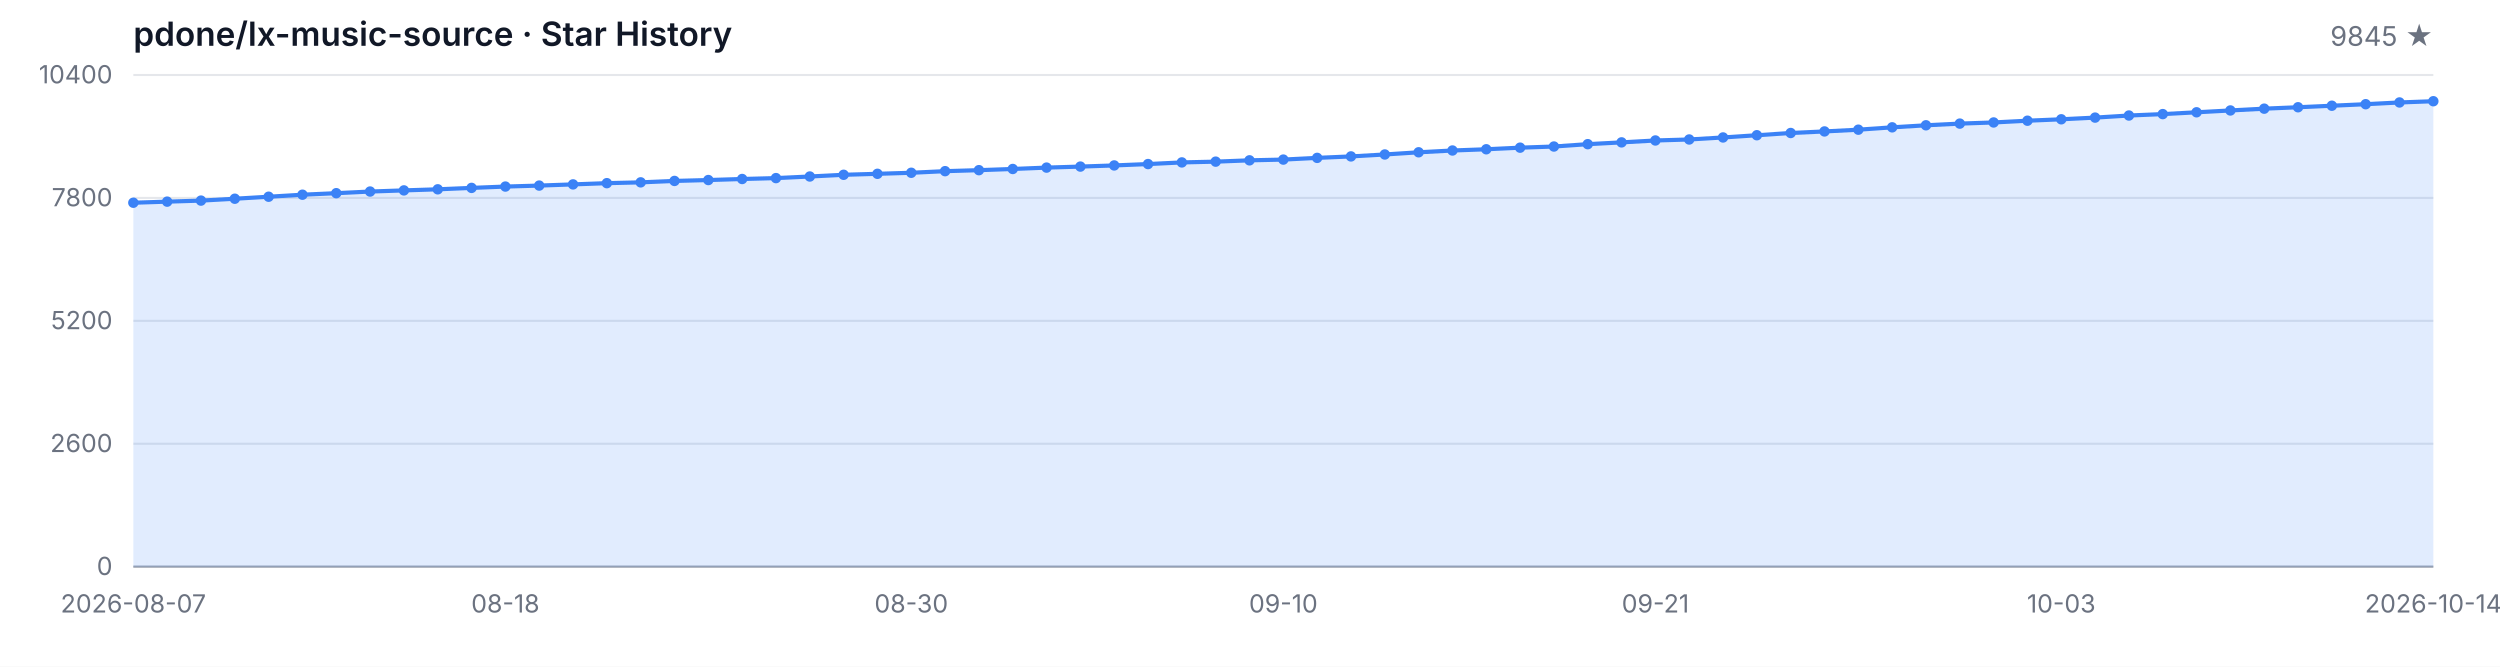
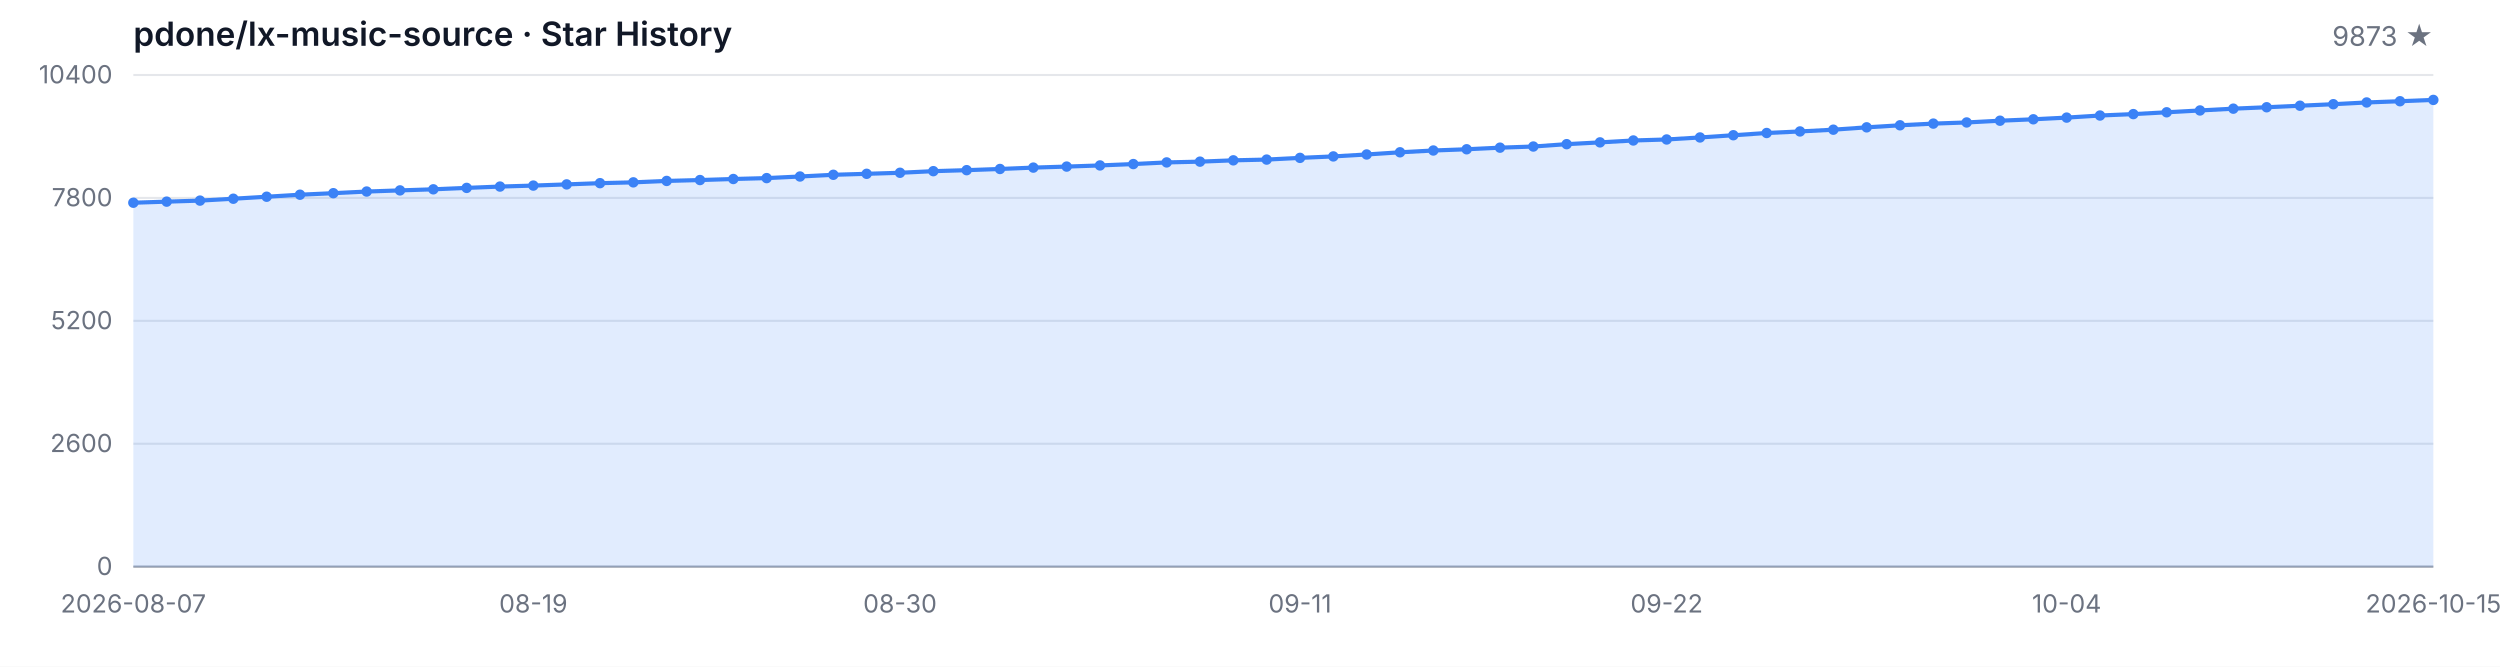
<svg xmlns="http://www.w3.org/2000/svg" width="1200" height="320" viewBox="0 0 1200 320" role="img" aria-label="Star History">
  <style>
  .bg { fill: #ffffff; }
  .grid { stroke: #e5e7eb; stroke-width: 1; }
  .axis { stroke: #9ca3af; stroke-width: 1; }
  .area { fill: rgba(59, 130, 246, 0.15); }
  .line { fill: none; stroke: #3b82f6; stroke-width: 2; stroke-linejoin: round; stroke-linecap: round; }
  .dot { fill: #3b82f6; }
  .tlabel { fill: #6b7280; font-family: -apple-system, BlinkMacSystemFont, 'Segoe UI', sans-serif; font-size: 12px; }
  .title { fill: #111827; font-family: -apple-system, BlinkMacSystemFont, 'Segoe UI', sans-serif; font-size: 16px; font-weight: 600; }
  .subtitle { fill: #6b7280; font-family: -apple-system, BlinkMacSystemFont, 'Segoe UI', sans-serif; font-size: 13px; }
  @media (prefers-color-scheme: dark) {
    .bg { fill: #0d1117; }
    .grid { stroke: #21262d; }
    .axis { stroke: #484f58; }
    .area { fill: rgba(58, 132, 255, 0.18); }
    .line { stroke: #58a6ff; }
    .dot { fill: #58a6ff; }
    .tlabel { fill: #8b949e; }
    .title { fill: #c9d1d9; }
    .subtitle { fill: #8b949e; }
  }
</style>
  <rect class="bg" width="1200" height="320" />
  <text class="title" x="64" y="22">pdone/lx-music-source · Star History</text>
-   <text class="subtitle" x="1168" y="22" text-anchor="end">9845 ★</text>
+   <text class="subtitle" x="1168" y="22" text-anchor="end">9873 ★</text>
  <line class="grid" x1="64" y1="272.00" x2="1168" y2="272.00" />
  <line class="grid" x1="64" y1="213.00" x2="1168" y2="213.00" />
  <line class="grid" x1="64" y1="154.00" x2="1168" y2="154.00" />
  <line class="grid" x1="64" y1="95.00" x2="1168" y2="95.00" />
  <line class="grid" x1="64" y1="36.00" x2="1168" y2="36.00" />
  <text class="tlabel" x="54" y="276.00" text-anchor="end">0</text>
  <text class="tlabel" x="54" y="217.00" text-anchor="end">2600</text>
  <text class="tlabel" x="54" y="158.00" text-anchor="end">5200</text>
  <text class="tlabel" x="54" y="99.00" text-anchor="end">7800</text>
  <text class="tlabel" x="54" y="40.00" text-anchor="end">10400</text>
  <line class="axis" x1="64" y1="272" x2="1168" y2="272" />
-   <path class="area" d="M 64.00 272.00 L 64.00 97.31 L 80.24 96.79 L 96.47 96.29 L 112.71 95.39 L 128.94 94.43 L 145.18 93.46 L 161.41 92.73 L 177.65 91.94 L 193.88 91.39 L 210.12 90.87 L 226.35 90.19 L 242.59 89.55 L 258.82 89.08 L 275.06 88.51 L 291.29 87.92 L 307.53 87.53 L 323.76 86.85 L 340.00 86.42 L 356.24 85.92 L 372.47 85.49 L 388.71 84.72 L 404.94 83.90 L 421.18 83.43 L 437.41 82.93 L 453.65 82.16 L 469.88 81.68 L 486.12 81.11 L 502.35 80.45 L 518.59 79.96 L 534.82 79.41 L 551.06 78.75 L 567.29 77.96 L 583.53 77.59 L 599.76 76.96 L 616.00 76.60 L 632.24 75.78 L 648.47 75.08 L 664.71 74.15 L 680.94 73.10 L 697.18 72.24 L 713.41 71.65 L 729.65 70.88 L 745.88 70.33 L 762.12 69.20 L 778.35 68.34 L 794.59 67.43 L 810.82 66.95 L 827.06 65.98 L 843.29 64.91 L 859.53 63.84 L 875.76 63.09 L 892.00 62.25 L 908.24 61.12 L 924.47 60.14 L 940.71 59.33 L 956.94 58.78 L 973.18 57.94 L 989.41 57.26 L 1005.65 56.45 L 1021.88 55.45 L 1038.12 54.77 L 1054.35 53.90 L 1070.59 53.02 L 1086.82 52.16 L 1103.06 51.48 L 1119.29 50.75 L 1135.53 50.02 L 1151.76 49.18 L 1168.00 48.59 L 1168.00 272.00 Z" />
-   <path class="line" d="M 64.00 97.31 L 80.24 96.79 L 96.47 96.29 L 112.71 95.39 L 128.94 94.43 L 145.18 93.46 L 161.41 92.73 L 177.65 91.94 L 193.88 91.39 L 210.12 90.87 L 226.35 90.19 L 242.59 89.55 L 258.82 89.08 L 275.06 88.51 L 291.29 87.92 L 307.53 87.53 L 323.76 86.85 L 340.00 86.42 L 356.24 85.92 L 372.47 85.49 L 388.71 84.72 L 404.94 83.90 L 421.18 83.43 L 437.41 82.93 L 453.65 82.16 L 469.88 81.68 L 486.12 81.11 L 502.35 80.45 L 518.59 79.96 L 534.82 79.41 L 551.06 78.75 L 567.29 77.96 L 583.53 77.59 L 599.76 76.96 L 616.00 76.60 L 632.24 75.78 L 648.47 75.08 L 664.71 74.15 L 680.94 73.10 L 697.18 72.24 L 713.41 71.65 L 729.65 70.88 L 745.88 70.33 L 762.12 69.20 L 778.35 68.34 L 794.59 67.43 L 810.82 66.95 L 827.06 65.98 L 843.29 64.91 L 859.53 63.84 L 875.76 63.09 L 892.00 62.25 L 908.24 61.12 L 924.47 60.14 L 940.71 59.33 L 956.94 58.78 L 973.18 57.94 L 989.41 57.26 L 1005.65 56.45 L 1021.88 55.45 L 1038.12 54.77 L 1054.35 53.90 L 1070.59 53.02 L 1086.82 52.16 L 1103.06 51.48 L 1119.29 50.75 L 1135.53 50.02 L 1151.76 49.18 L 1168.00 48.59" />
+   <path class="area" d="M 64.00 272.00 L 64.00 97.31 L 80.00 96.79 L 96.00 96.29 L 112.00 95.39 L 128.00 94.43 L 144.00 93.46 L 160.00 92.73 L 176.00 91.94 L 192.00 91.39 L 208.00 90.87 L 224.00 90.19 L 240.00 89.55 L 256.00 89.08 L 272.00 88.51 L 288.00 87.92 L 304.00 87.53 L 320.00 86.85 L 336.00 86.42 L 352.00 85.92 L 368.00 85.49 L 384.00 84.72 L 400.00 83.90 L 416.00 83.43 L 432.00 82.93 L 448.00 82.16 L 464.00 81.68 L 480.00 81.11 L 496.00 80.45 L 512.00 79.96 L 528.00 79.41 L 544.00 78.75 L 560.00 77.96 L 576.00 77.59 L 592.00 76.96 L 608.00 76.60 L 624.00 75.78 L 640.00 75.08 L 656.00 74.15 L 672.00 73.10 L 688.00 72.24 L 704.00 71.65 L 720.00 70.88 L 736.00 70.33 L 752.00 69.20 L 768.00 68.34 L 784.00 67.43 L 800.00 66.95 L 816.00 65.98 L 832.00 64.91 L 848.00 63.84 L 864.00 63.09 L 880.00 62.25 L 896.00 61.12 L 912.00 60.14 L 928.00 59.33 L 944.00 58.78 L 960.00 57.94 L 976.00 57.26 L 992.00 56.45 L 1008.00 55.45 L 1024.00 54.77 L 1040.00 53.90 L 1056.00 53.02 L 1072.00 52.16 L 1088.00 51.48 L 1104.00 50.75 L 1120.00 50.02 L 1136.00 49.18 L 1152.00 48.59 L 1168.00 47.96 L 1168.00 272.00 Z" />
+   <path class="line" d="M 64.00 97.31 L 80.00 96.79 L 96.00 96.29 L 112.00 95.39 L 128.00 94.43 L 144.00 93.46 L 160.00 92.73 L 176.00 91.94 L 192.00 91.39 L 208.00 90.87 L 224.00 90.19 L 240.00 89.55 L 256.00 89.08 L 272.00 88.51 L 288.00 87.92 L 304.00 87.53 L 320.00 86.85 L 336.00 86.42 L 352.00 85.92 L 368.00 85.49 L 384.00 84.72 L 400.00 83.90 L 416.00 83.43 L 432.00 82.93 L 448.00 82.16 L 464.00 81.68 L 480.00 81.11 L 496.00 80.45 L 512.00 79.96 L 528.00 79.41 L 544.00 78.75 L 560.00 77.96 L 576.00 77.59 L 592.00 76.96 L 608.00 76.60 L 624.00 75.78 L 640.00 75.08 L 656.00 74.15 L 672.00 73.10 L 688.00 72.24 L 704.00 71.65 L 720.00 70.88 L 736.00 70.33 L 752.00 69.20 L 768.00 68.34 L 784.00 67.43 L 800.00 66.95 L 816.00 65.98 L 832.00 64.91 L 848.00 63.84 L 864.00 63.09 L 880.00 62.25 L 896.00 61.12 L 912.00 60.14 L 928.00 59.33 L 944.00 58.78 L 960.00 57.94 L 976.00 57.26 L 992.00 56.45 L 1008.00 55.45 L 1024.00 54.77 L 1040.00 53.90 L 1056.00 53.02 L 1072.00 52.16 L 1088.00 51.48 L 1104.00 50.75 L 1120.00 50.02 L 1136.00 49.18 L 1152.00 48.59 L 1168.00 47.96" />
  <circle class="dot" cx="64.00" cy="97.31" r="2.5" />
-   <circle class="dot" cx="80.24" cy="96.79" r="2.5" />
-   <circle class="dot" cx="96.47" cy="96.29" r="2.5" />
-   <circle class="dot" cx="112.71" cy="95.39" r="2.5" />
-   <circle class="dot" cx="128.94" cy="94.43" r="2.5" />
-   <circle class="dot" cx="145.18" cy="93.46" r="2.5" />
-   <circle class="dot" cx="161.41" cy="92.73" r="2.5" />
-   <circle class="dot" cx="177.65" cy="91.94" r="2.5" />
-   <circle class="dot" cx="193.88" cy="91.39" r="2.5" />
-   <circle class="dot" cx="210.12" cy="90.87" r="2.5" />
-   <circle class="dot" cx="226.35" cy="90.19" r="2.5" />
-   <circle class="dot" cx="242.59" cy="89.55" r="2.5" />
-   <circle class="dot" cx="258.82" cy="89.08" r="2.5" />
-   <circle class="dot" cx="275.06" cy="88.51" r="2.5" />
-   <circle class="dot" cx="291.29" cy="87.92" r="2.5" />
-   <circle class="dot" cx="307.53" cy="87.53" r="2.5" />
-   <circle class="dot" cx="323.76" cy="86.85" r="2.5" />
-   <circle class="dot" cx="340.00" cy="86.42" r="2.5" />
-   <circle class="dot" cx="356.24" cy="85.92" r="2.5" />
-   <circle class="dot" cx="372.47" cy="85.49" r="2.5" />
-   <circle class="dot" cx="388.71" cy="84.72" r="2.5" />
-   <circle class="dot" cx="404.94" cy="83.90" r="2.5" />
-   <circle class="dot" cx="421.18" cy="83.43" r="2.5" />
-   <circle class="dot" cx="437.41" cy="82.93" r="2.5" />
-   <circle class="dot" cx="453.65" cy="82.16" r="2.5" />
-   <circle class="dot" cx="469.88" cy="81.68" r="2.5" />
-   <circle class="dot" cx="486.12" cy="81.11" r="2.5" />
-   <circle class="dot" cx="502.35" cy="80.45" r="2.5" />
-   <circle class="dot" cx="518.59" cy="79.96" r="2.5" />
-   <circle class="dot" cx="534.82" cy="79.41" r="2.5" />
-   <circle class="dot" cx="551.06" cy="78.75" r="2.5" />
-   <circle class="dot" cx="567.29" cy="77.96" r="2.5" />
-   <circle class="dot" cx="583.53" cy="77.59" r="2.5" />
-   <circle class="dot" cx="599.76" cy="76.96" r="2.5" />
-   <circle class="dot" cx="616.00" cy="76.60" r="2.5" />
-   <circle class="dot" cx="632.24" cy="75.78" r="2.5" />
-   <circle class="dot" cx="648.47" cy="75.08" r="2.5" />
-   <circle class="dot" cx="664.71" cy="74.15" r="2.5" />
-   <circle class="dot" cx="680.94" cy="73.10" r="2.5" />
-   <circle class="dot" cx="697.18" cy="72.24" r="2.5" />
-   <circle class="dot" cx="713.41" cy="71.65" r="2.5" />
-   <circle class="dot" cx="729.65" cy="70.88" r="2.5" />
-   <circle class="dot" cx="745.88" cy="70.33" r="2.5" />
-   <circle class="dot" cx="762.12" cy="69.20" r="2.5" />
-   <circle class="dot" cx="778.35" cy="68.34" r="2.5" />
-   <circle class="dot" cx="794.59" cy="67.43" r="2.5" />
-   <circle class="dot" cx="810.82" cy="66.95" r="2.5" />
-   <circle class="dot" cx="827.06" cy="65.98" r="2.5" />
-   <circle class="dot" cx="843.29" cy="64.91" r="2.5" />
-   <circle class="dot" cx="859.53" cy="63.84" r="2.5" />
-   <circle class="dot" cx="875.76" cy="63.09" r="2.5" />
-   <circle class="dot" cx="892.00" cy="62.25" r="2.5" />
-   <circle class="dot" cx="908.24" cy="61.12" r="2.5" />
-   <circle class="dot" cx="924.47" cy="60.14" r="2.5" />
-   <circle class="dot" cx="940.71" cy="59.33" r="2.5" />
-   <circle class="dot" cx="956.94" cy="58.78" r="2.5" />
-   <circle class="dot" cx="973.18" cy="57.94" r="2.5" />
-   <circle class="dot" cx="989.41" cy="57.26" r="2.5" />
-   <circle class="dot" cx="1005.65" cy="56.45" r="2.5" />
-   <circle class="dot" cx="1021.88" cy="55.45" r="2.5" />
-   <circle class="dot" cx="1038.12" cy="54.77" r="2.5" />
-   <circle class="dot" cx="1054.35" cy="53.90" r="2.5" />
-   <circle class="dot" cx="1070.59" cy="53.02" r="2.5" />
-   <circle class="dot" cx="1086.82" cy="52.16" r="2.5" />
-   <circle class="dot" cx="1103.06" cy="51.48" r="2.5" />
-   <circle class="dot" cx="1119.29" cy="50.75" r="2.5" />
-   <circle class="dot" cx="1135.53" cy="50.02" r="2.5" />
-   <circle class="dot" cx="1151.76" cy="49.18" r="2.5" />
-   <circle class="dot" cx="1168.00" cy="48.59" r="2.5" />
+   <circle class="dot" cx="80.00" cy="96.79" r="2.5" />
+   <circle class="dot" cx="96.00" cy="96.29" r="2.5" />
+   <circle class="dot" cx="112.00" cy="95.39" r="2.5" />
+   <circle class="dot" cx="128.00" cy="94.43" r="2.5" />
+   <circle class="dot" cx="144.00" cy="93.46" r="2.5" />
+   <circle class="dot" cx="160.00" cy="92.73" r="2.5" />
+   <circle class="dot" cx="176.00" cy="91.94" r="2.5" />
+   <circle class="dot" cx="192.00" cy="91.39" r="2.5" />
+   <circle class="dot" cx="208.00" cy="90.87" r="2.5" />
+   <circle class="dot" cx="224.00" cy="90.19" r="2.5" />
+   <circle class="dot" cx="240.00" cy="89.55" r="2.5" />
+   <circle class="dot" cx="256.00" cy="89.08" r="2.5" />
+   <circle class="dot" cx="272.00" cy="88.51" r="2.5" />
+   <circle class="dot" cx="288.00" cy="87.92" r="2.5" />
+   <circle class="dot" cx="304.00" cy="87.53" r="2.5" />
+   <circle class="dot" cx="320.00" cy="86.85" r="2.5" />
+   <circle class="dot" cx="336.00" cy="86.42" r="2.5" />
+   <circle class="dot" cx="352.00" cy="85.92" r="2.5" />
+   <circle class="dot" cx="368.00" cy="85.49" r="2.5" />
+   <circle class="dot" cx="384.00" cy="84.72" r="2.5" />
+   <circle class="dot" cx="400.00" cy="83.90" r="2.5" />
+   <circle class="dot" cx="416.00" cy="83.43" r="2.5" />
+   <circle class="dot" cx="432.00" cy="82.93" r="2.5" />
+   <circle class="dot" cx="448.00" cy="82.16" r="2.5" />
+   <circle class="dot" cx="464.00" cy="81.68" r="2.5" />
+   <circle class="dot" cx="480.00" cy="81.11" r="2.5" />
+   <circle class="dot" cx="496.00" cy="80.45" r="2.5" />
+   <circle class="dot" cx="512.00" cy="79.96" r="2.5" />
+   <circle class="dot" cx="528.00" cy="79.41" r="2.5" />
+   <circle class="dot" cx="544.00" cy="78.75" r="2.5" />
+   <circle class="dot" cx="560.00" cy="77.96" r="2.5" />
+   <circle class="dot" cx="576.00" cy="77.59" r="2.5" />
+   <circle class="dot" cx="592.00" cy="76.96" r="2.5" />
+   <circle class="dot" cx="608.00" cy="76.60" r="2.5" />
+   <circle class="dot" cx="624.00" cy="75.78" r="2.5" />
+   <circle class="dot" cx="640.00" cy="75.08" r="2.5" />
+   <circle class="dot" cx="656.00" cy="74.15" r="2.5" />
+   <circle class="dot" cx="672.00" cy="73.10" r="2.5" />
+   <circle class="dot" cx="688.00" cy="72.24" r="2.5" />
+   <circle class="dot" cx="704.00" cy="71.65" r="2.5" />
+   <circle class="dot" cx="720.00" cy="70.88" r="2.5" />
+   <circle class="dot" cx="736.00" cy="70.33" r="2.5" />
+   <circle class="dot" cx="752.00" cy="69.20" r="2.5" />
+   <circle class="dot" cx="768.00" cy="68.34" r="2.5" />
+   <circle class="dot" cx="784.00" cy="67.43" r="2.5" />
+   <circle class="dot" cx="800.00" cy="66.95" r="2.5" />
+   <circle class="dot" cx="816.00" cy="65.98" r="2.5" />
+   <circle class="dot" cx="832.00" cy="64.91" r="2.5" />
+   <circle class="dot" cx="848.00" cy="63.84" r="2.5" />
+   <circle class="dot" cx="864.00" cy="63.09" r="2.5" />
+   <circle class="dot" cx="880.00" cy="62.25" r="2.5" />
+   <circle class="dot" cx="896.00" cy="61.12" r="2.5" />
+   <circle class="dot" cx="912.00" cy="60.14" r="2.5" />
+   <circle class="dot" cx="928.00" cy="59.33" r="2.5" />
+   <circle class="dot" cx="944.00" cy="58.78" r="2.5" />
+   <circle class="dot" cx="960.00" cy="57.94" r="2.5" />
+   <circle class="dot" cx="976.00" cy="57.26" r="2.5" />
+   <circle class="dot" cx="992.00" cy="56.45" r="2.5" />
+   <circle class="dot" cx="1008.00" cy="55.45" r="2.5" />
+   <circle class="dot" cx="1024.00" cy="54.77" r="2.5" />
+   <circle class="dot" cx="1040.00" cy="53.90" r="2.5" />
+   <circle class="dot" cx="1056.00" cy="53.02" r="2.5" />
+   <circle class="dot" cx="1072.00" cy="52.16" r="2.5" />
+   <circle class="dot" cx="1088.00" cy="51.48" r="2.5" />
+   <circle class="dot" cx="1104.00" cy="50.75" r="2.5" />
+   <circle class="dot" cx="1120.00" cy="50.02" r="2.5" />
+   <circle class="dot" cx="1136.00" cy="49.18" r="2.5" />
+   <circle class="dot" cx="1152.00" cy="48.59" r="2.5" />
+   <circle class="dot" cx="1168.00" cy="47.96" r="2.5" />
  <text class="tlabel" x="64.00" y="294" text-anchor="middle">2026-08-07</text>
-   <text class="tlabel" x="242.59" y="294" text-anchor="middle">08-18</text>
-   <text class="tlabel" x="437.41" y="294" text-anchor="middle">08-30</text>
-   <text class="tlabel" x="616.00" y="294" text-anchor="middle">09-10</text>
-   <text class="tlabel" x="794.59" y="294" text-anchor="middle">09-21</text>
-   <text class="tlabel" x="989.41" y="294" text-anchor="middle">10-03</text>
-   <text class="tlabel" x="1168.00" y="294" text-anchor="middle">2026-10-14</text>
+   <text class="tlabel" x="256.00" y="294" text-anchor="middle">08-19</text>
+   <text class="tlabel" x="432.00" y="294" text-anchor="middle">08-30</text>
+   <text class="tlabel" x="624.00" y="294" text-anchor="middle">09-11</text>
+   <text class="tlabel" x="800.00" y="294" text-anchor="middle">09-22</text>
+   <text class="tlabel" x="992.00" y="294" text-anchor="middle">10-04</text>
+   <text class="tlabel" x="1168.00" y="294" text-anchor="middle">2026-10-15</text>
</svg>
